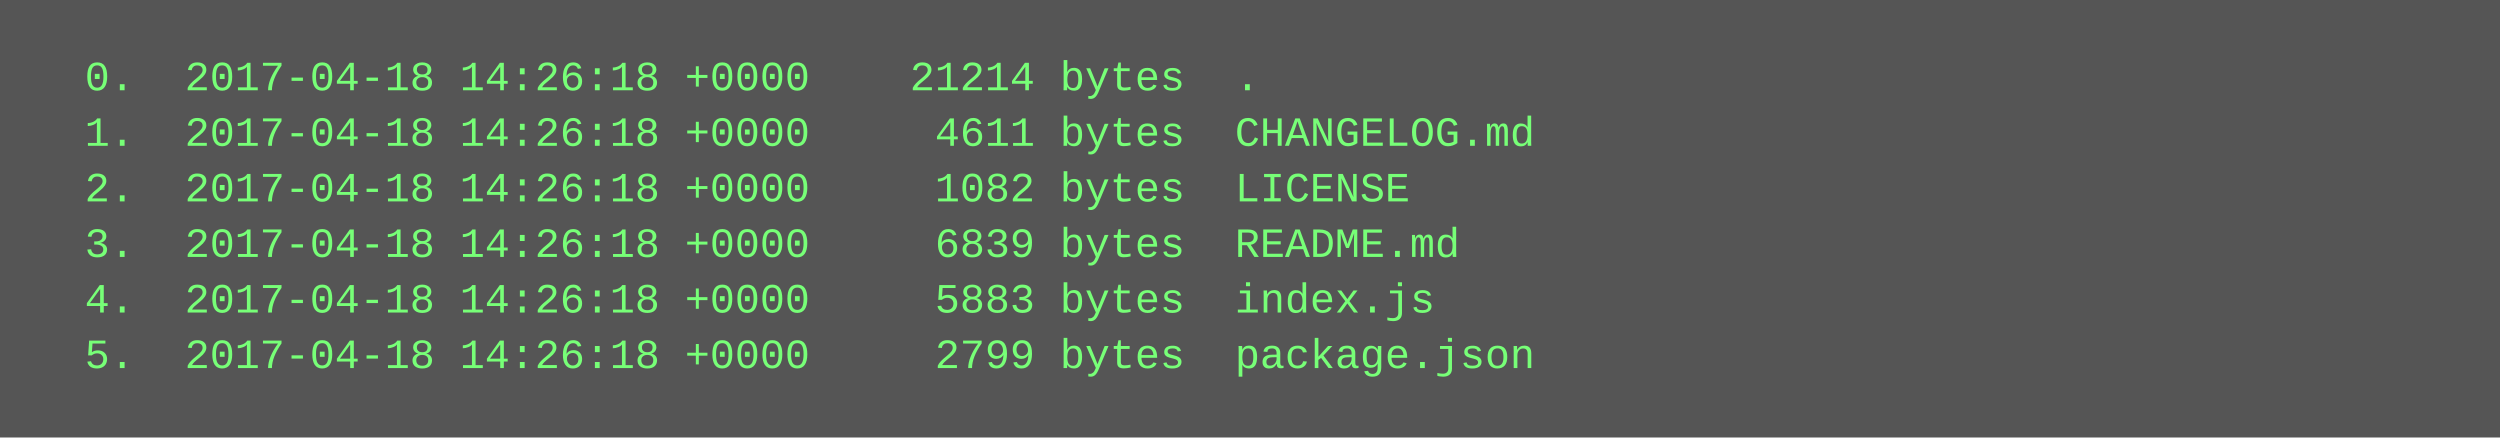
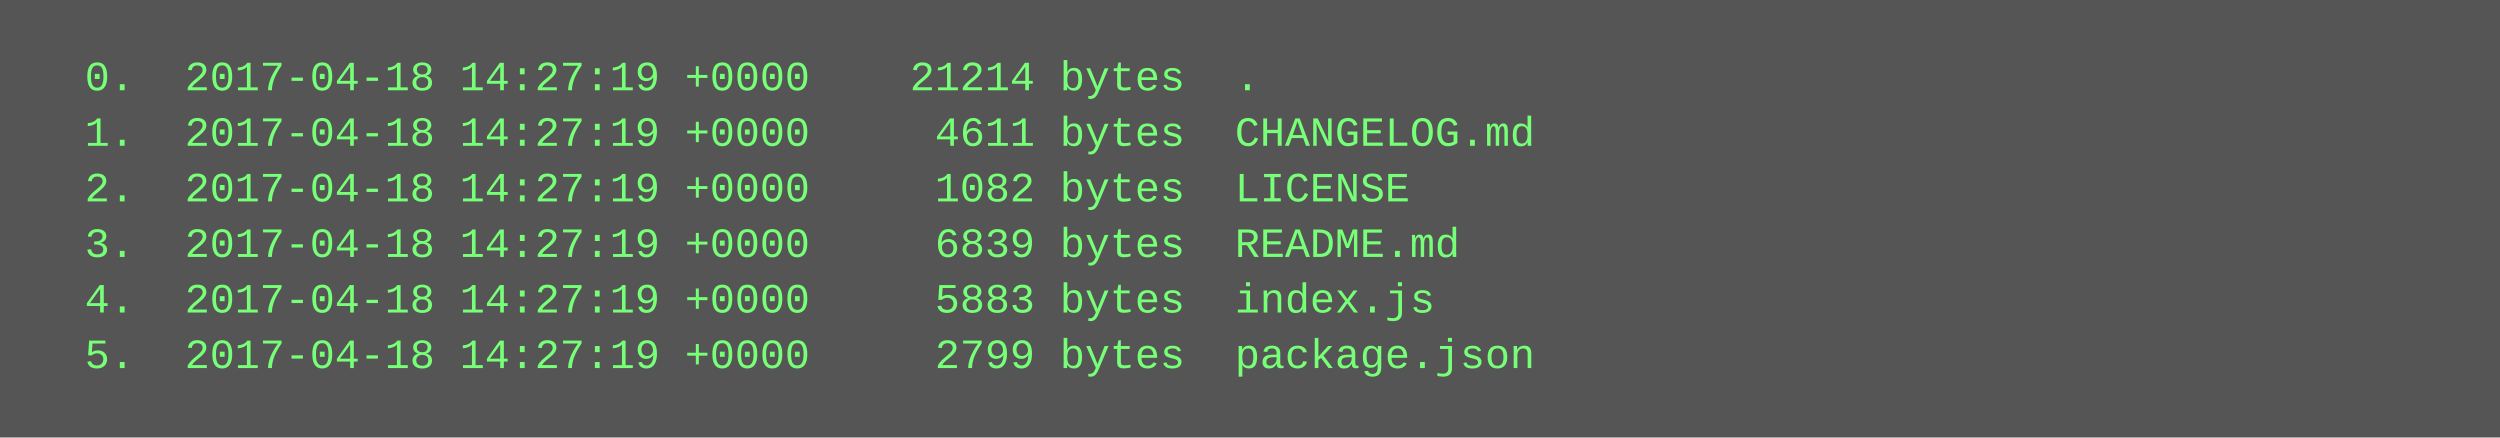
<svg xmlns="http://www.w3.org/2000/svg" height="126" width="720">
  <rect height="126" fill="#555" width="720" />
  <text fill="#7f7" font-family="Courier New" font-size="12" xml:space="preserve">
-     <tspan x="10" y="26">  0.  2017-04-18 14:26:18 +0000    21214 bytes  .</tspan>
-     <tspan x="10" y="42">  1.  2017-04-18 14:26:18 +0000     4611 bytes  CHANGELOG.md</tspan>
-     <tspan x="10" y="58">  2.  2017-04-18 14:26:18 +0000     1082 bytes  LICENSE</tspan>
-     <tspan x="10" y="74">  3.  2017-04-18 14:26:18 +0000     6839 bytes  README.md</tspan>
-     <tspan x="10" y="90">  4.  2017-04-18 14:26:18 +0000     5883 bytes  index.js</tspan>
-     <tspan x="10" y="106">  5.  2017-04-18 14:26:18 +0000     2799 bytes  package.json</tspan>
+     <tspan x="10" y="26">  0.  2017-04-18 14:27:19 +0000    21214 bytes  .</tspan>
+     <tspan x="10" y="42">  1.  2017-04-18 14:27:19 +0000     4611 bytes  CHANGELOG.md</tspan>
+     <tspan x="10" y="58">  2.  2017-04-18 14:27:19 +0000     1082 bytes  LICENSE</tspan>
+     <tspan x="10" y="74">  3.  2017-04-18 14:27:19 +0000     6839 bytes  README.md</tspan>
+     <tspan x="10" y="90">  4.  2017-04-18 14:27:19 +0000     5883 bytes  index.js</tspan>
+     <tspan x="10" y="106">  5.  2017-04-18 14:27:19 +0000     2799 bytes  package.json</tspan>
  </text>
</svg>
